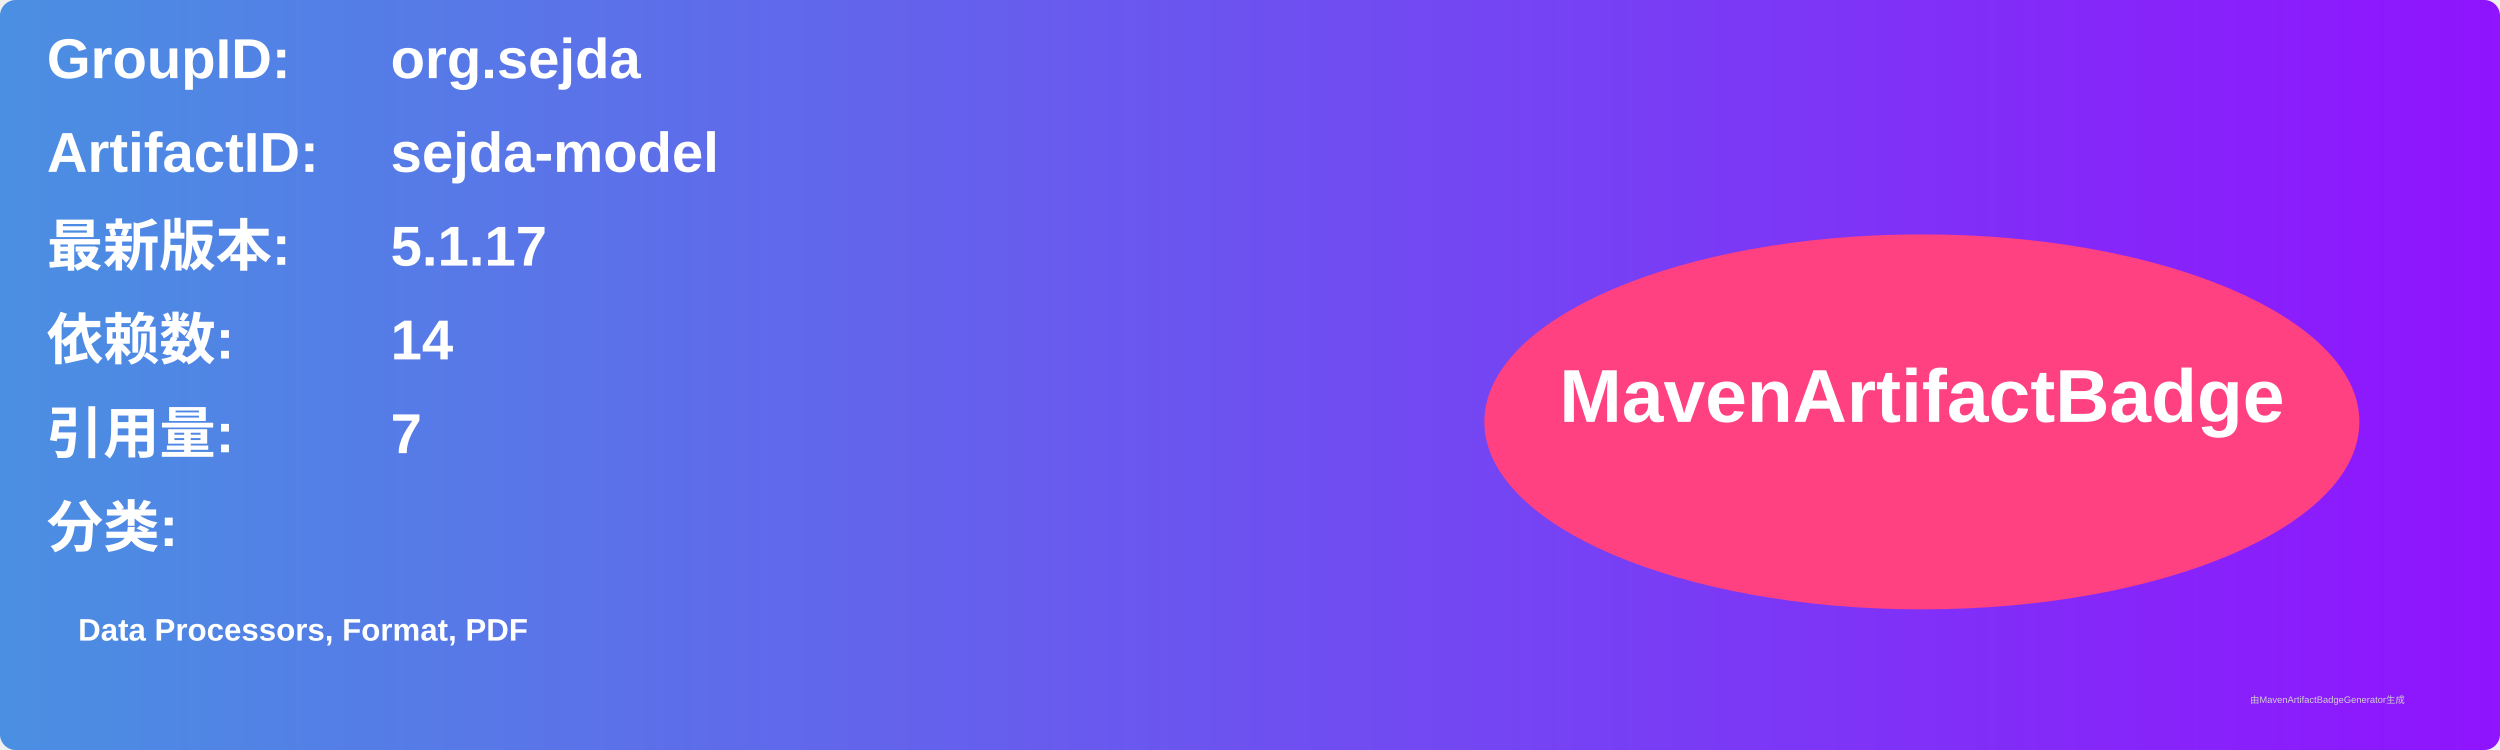
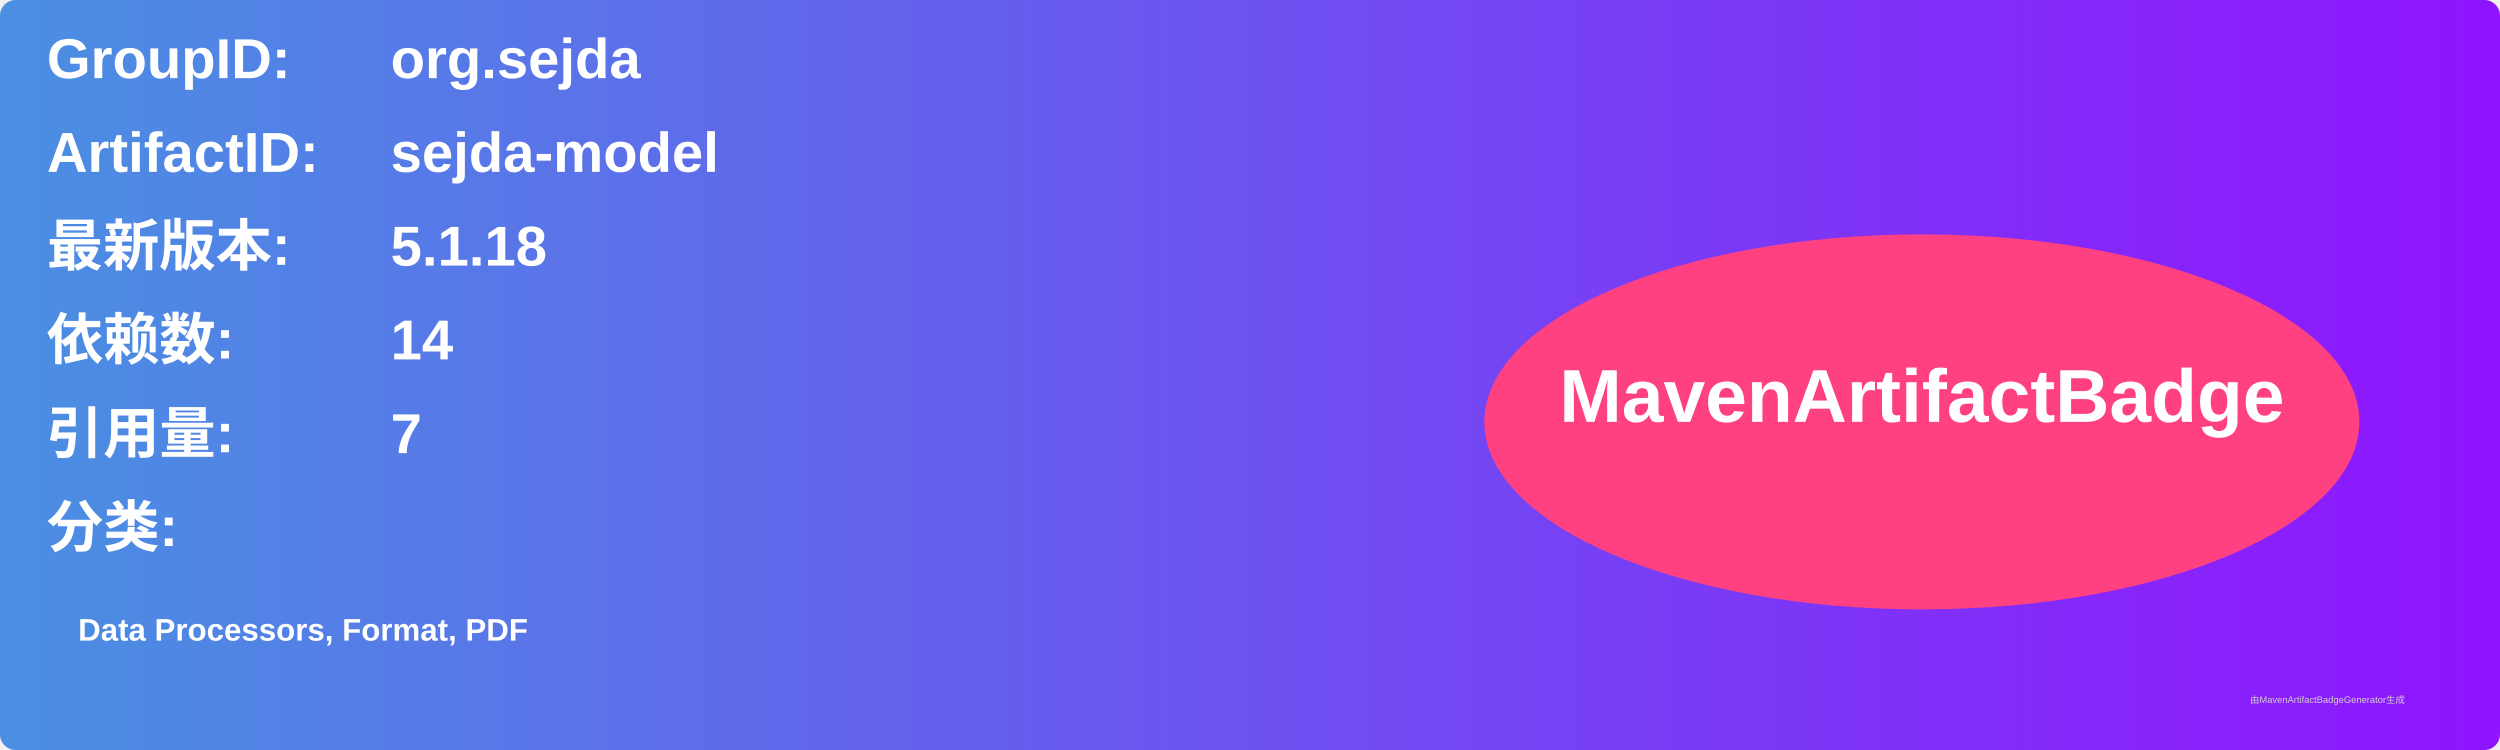
<svg xmlns="http://www.w3.org/2000/svg" width="800" height="240" viewBox="0 0 800 240">
  <linearGradient id="grad" x1="0%" y1="0%" x2="100%" y2="0%">
    <stop offset="0%" stop-color="#4a90e2" />
    <stop offset="100%" stop-color="#9013fe" />
  </linearGradient>
  <rect width="100%" height="100%" rx="5" ry="5" fill="url(#grad)" />
  <g transform="translate(15, 15)">
    <text x="0" y="10" font-family="Arial" font-size="18" fill="white" font-weight="bold" width="260">GroupID:</text>
    <text x="110" y="10" font-family="Arial" font-size="18" fill="white" font-weight="bold" width="460">org.sejda</text>
    <text x="0" y="40" font-family="Arial" font-size="18" fill="white" font-weight="bold" width="260">ArtifactID:</text>
    <text x="110" y="40" font-family="Arial" font-size="18" fill="white" font-weight="bold" width="460">sejda-model</text>
    <text x="0" y="70" font-family="Arial" font-size="18" fill="white" font-weight="bold">最新版本:</text>
    <text x="110" y="70" font-family="Arial" font-size="18" fill="white" font-weight="bold">
-       <tspan font-weight="bold">5.1.17</tspan>
+       <tspan font-weight="bold">5.1.18</tspan>
    </text>
    <text x="0" y="100" font-family="Arial" font-size="18" fill="white" font-weight="bold">依赖数: </text>
    <text x="110" y="100" font-family="Arial" font-size="18" fill="white">
      <tspan font-weight="bold">14</tspan>
    </text>
    <text x="0" y="130" font-family="Arial" font-size="18" fill="white" font-weight="bold">引用量: </text>
    <text x="110" y="130" font-family="Arial" font-size="18" fill="white">
      <tspan font-weight="bold">7</tspan>
    </text>
    <text x="0" y="160" font-family="Arial" font-size="18" fill="white" font-weight="bold">分类:</text>
    <text x="10" y="190" font-family="Arial" font-size="10" fill="white">
      <tspan font-weight="bold">Data Processors, Format, PDF</tspan>
    </text>
    <ellipse cx="600" cy="120" rx="140" ry="60" fill="#ff4081" />
    <text x="600" y="120" text-anchor="middle" font-family="Arial" font-size="24" fill="white" font-weight="bold">MavenArtifactBadge</text>
  </g>
  <text x="720" y="225" font-family="Arial" font-size="3" fill="#d0d0d0">由MavenArtifactBadgeGenerator生成</text>
</svg>
